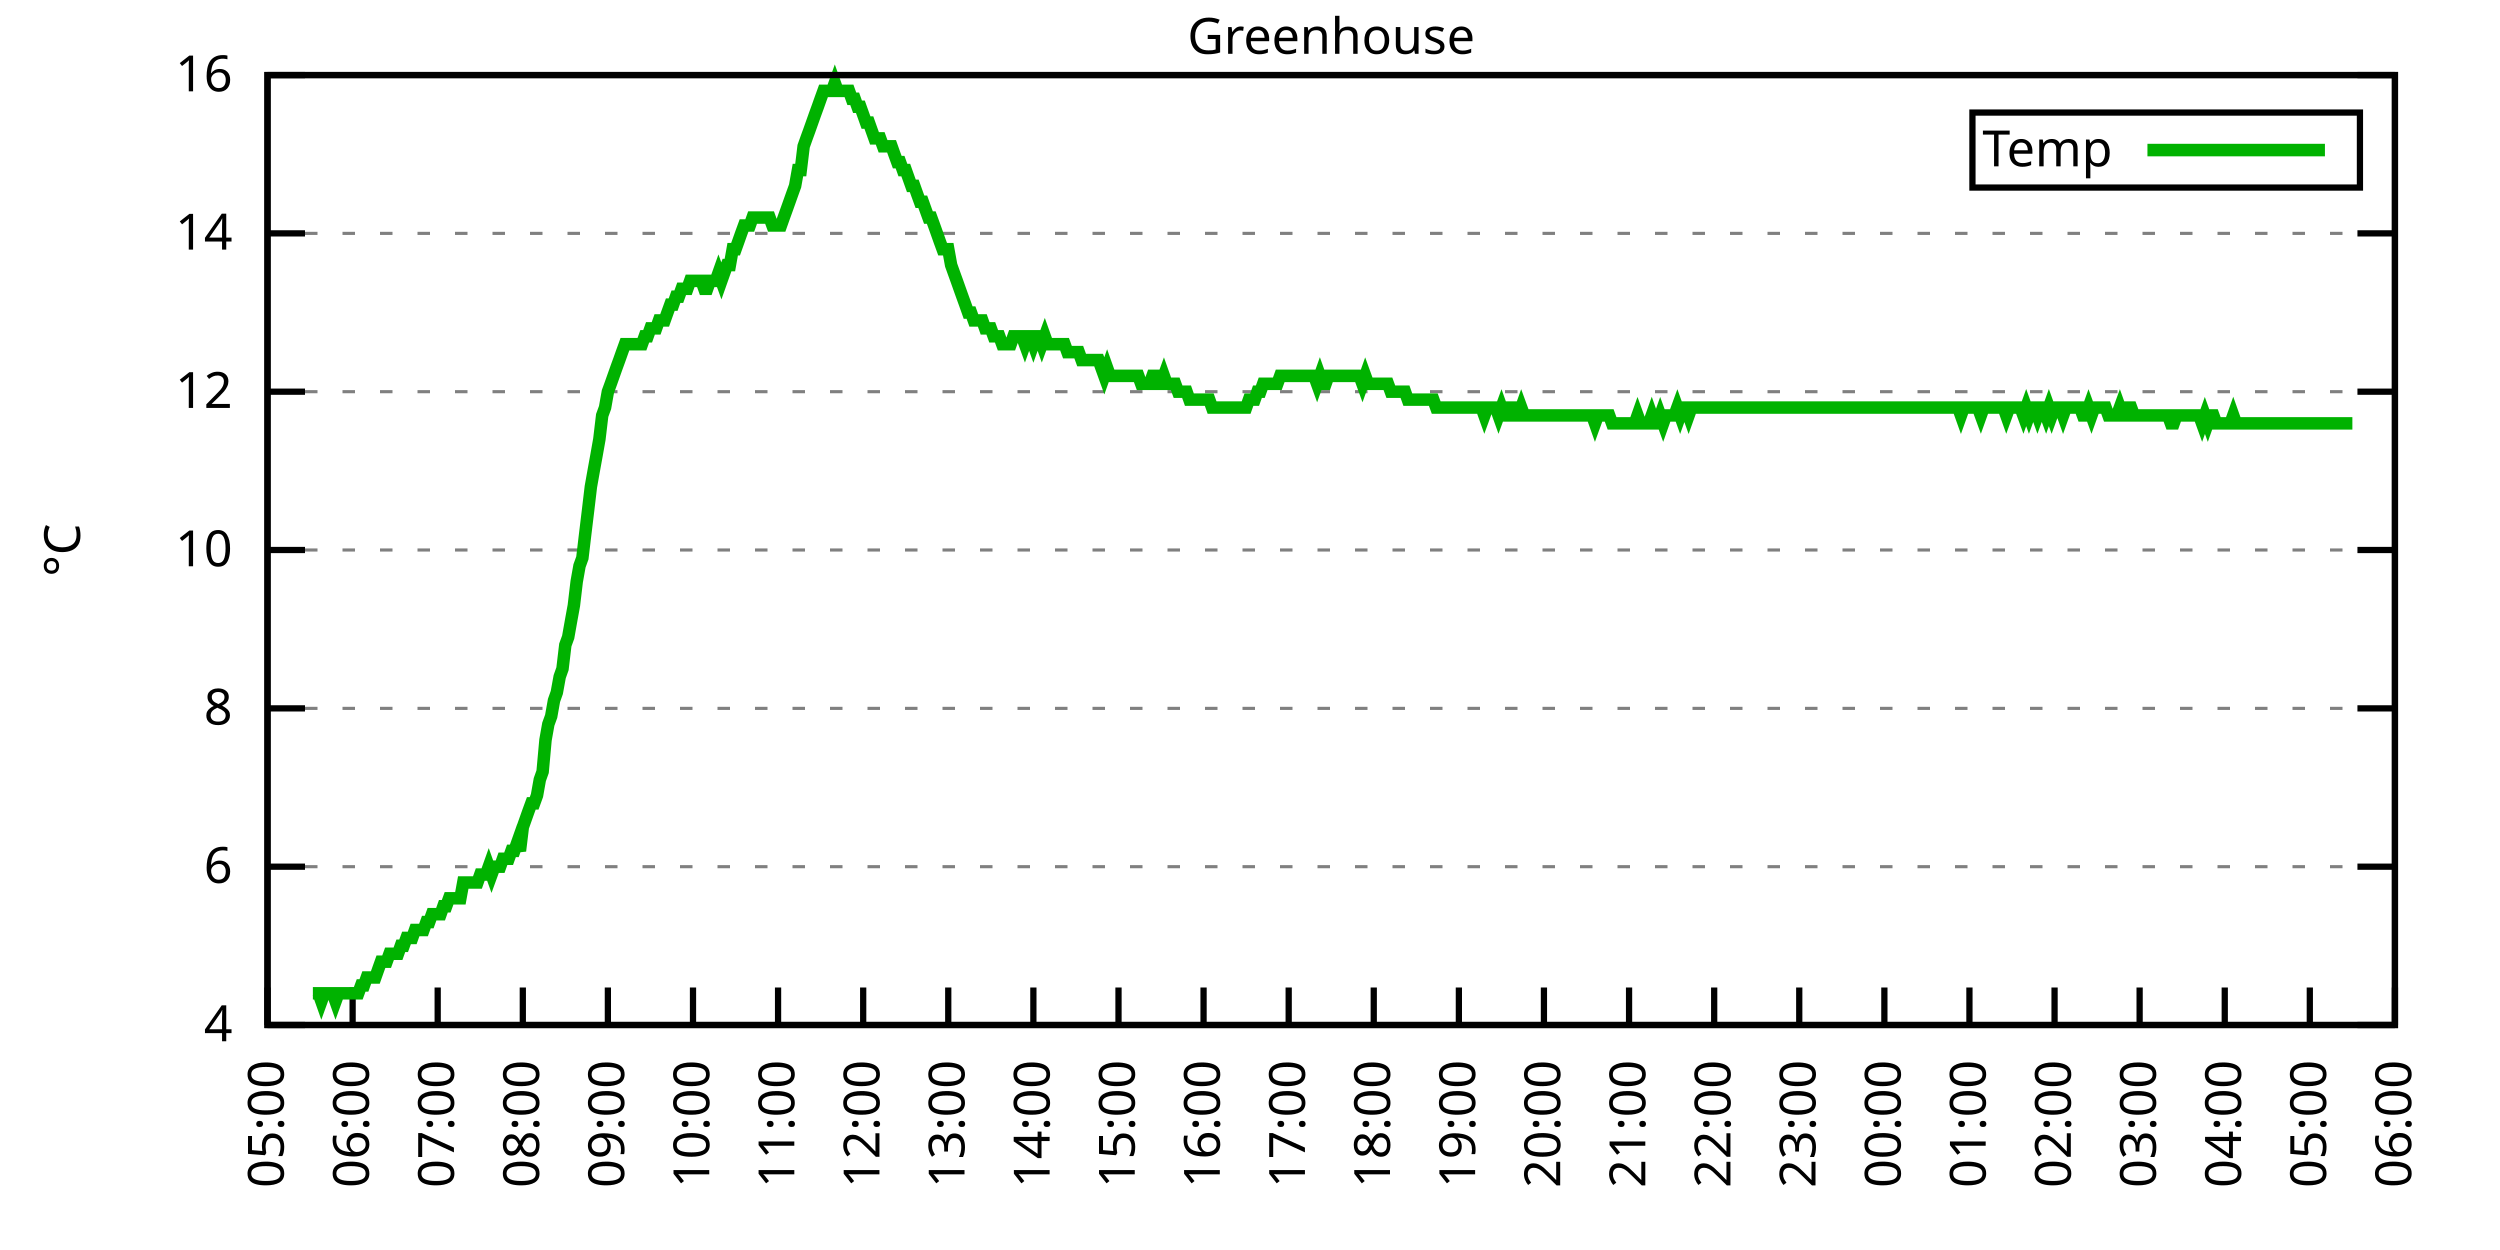
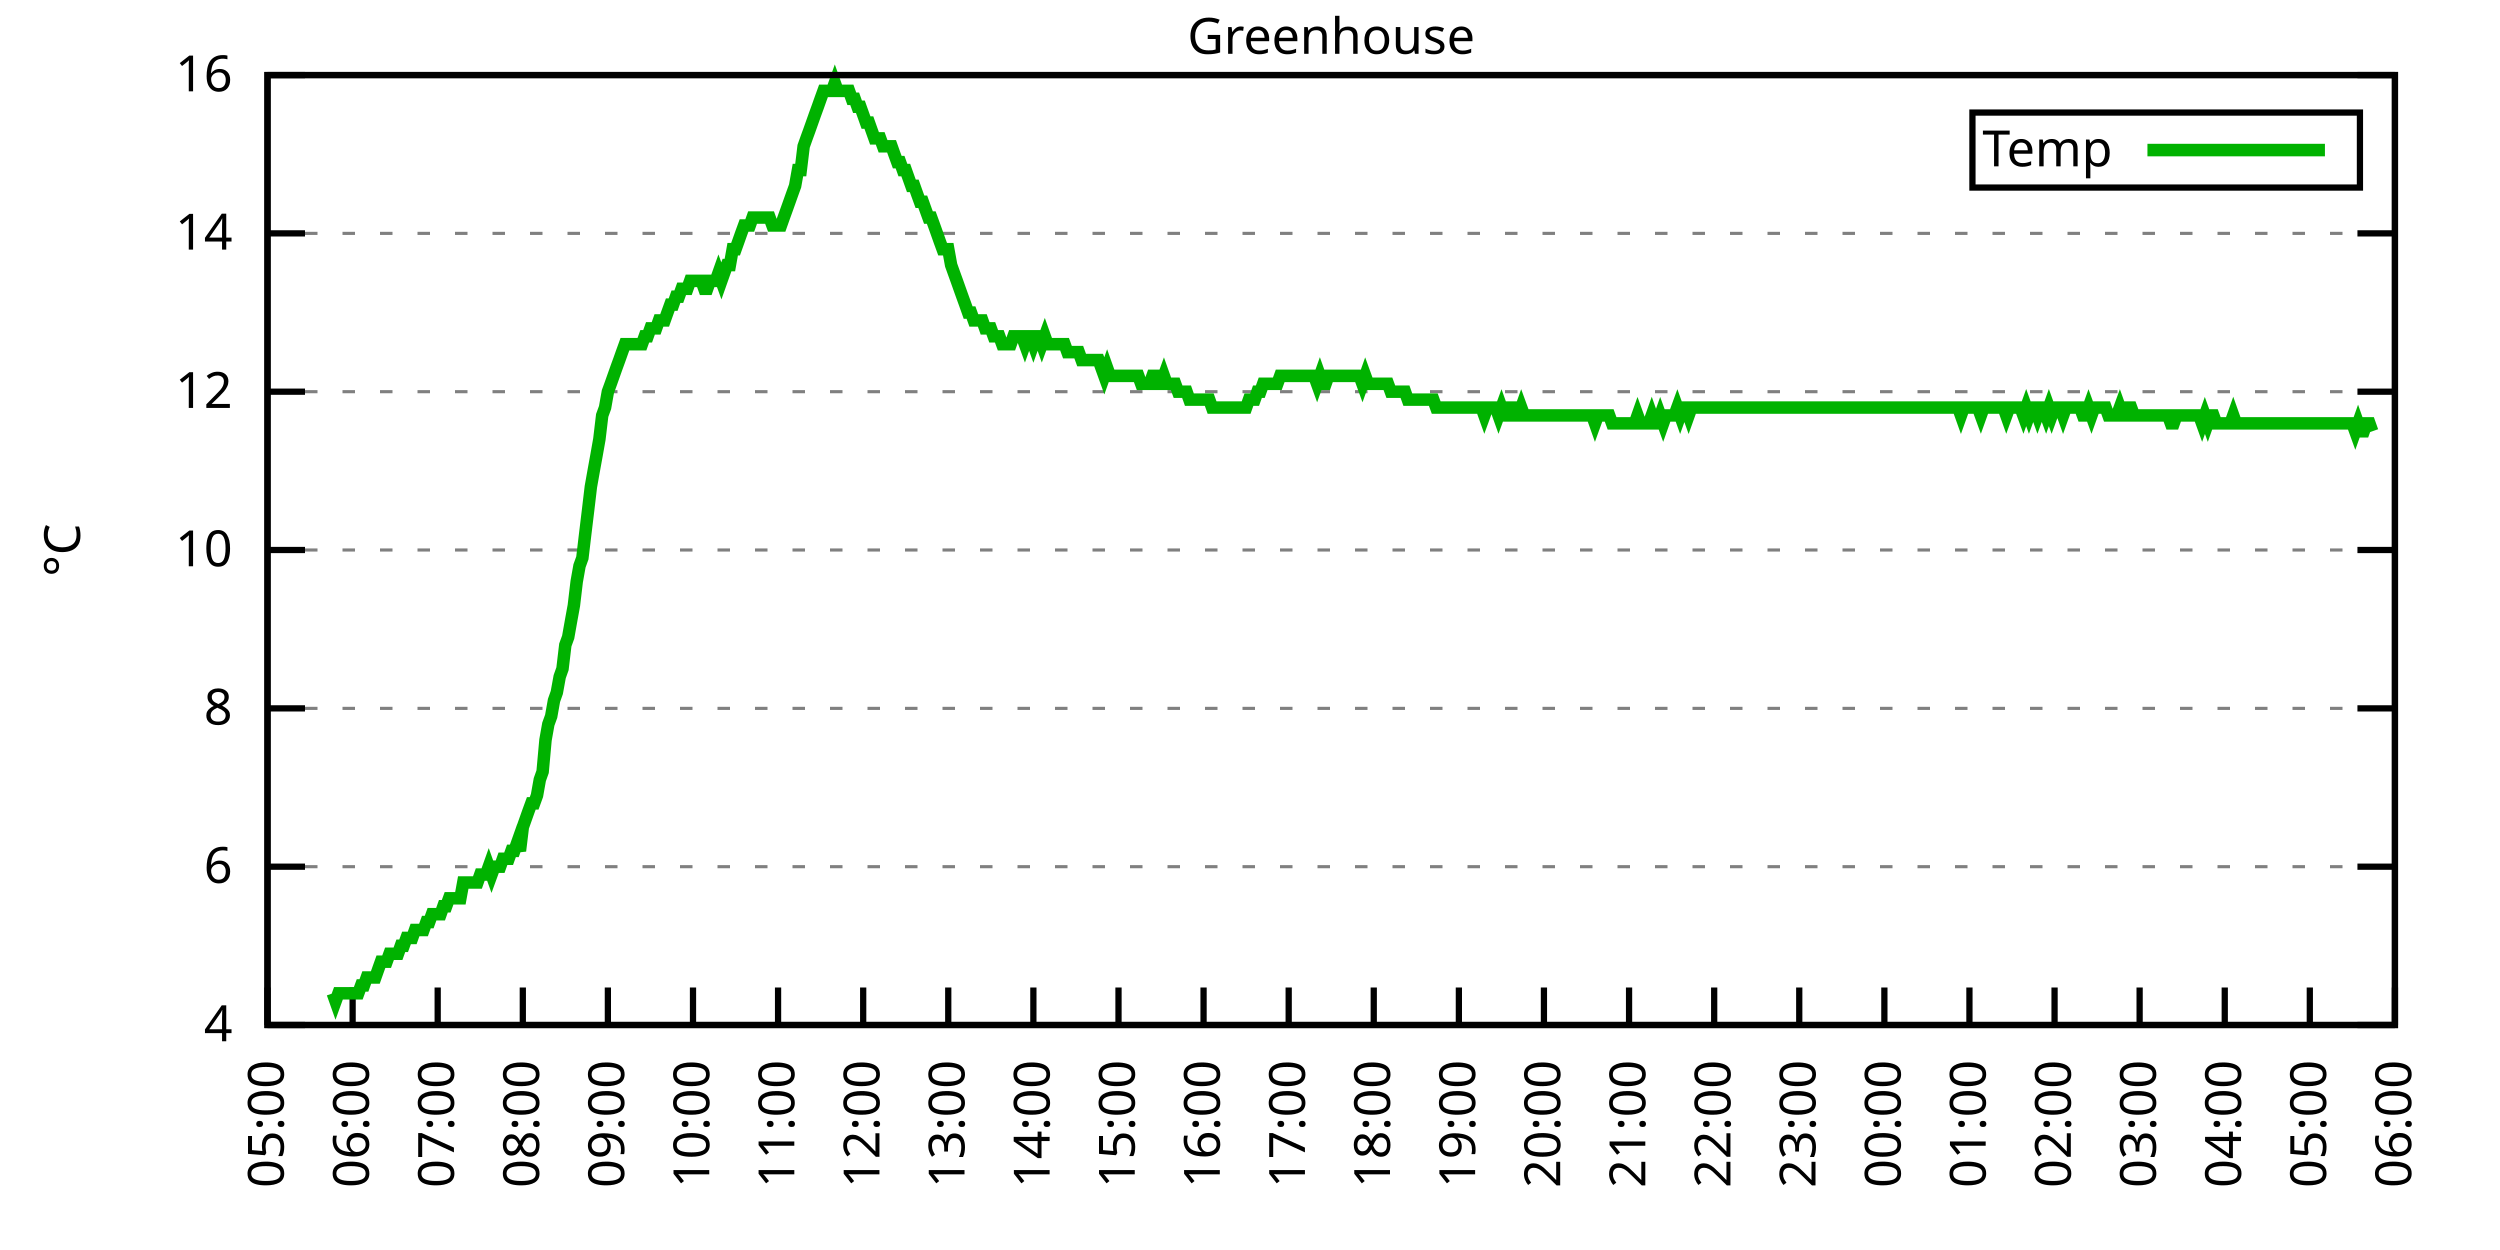
<svg xmlns="http://www.w3.org/2000/svg" xmlns:xlink="http://www.w3.org/1999/xlink" width="400" height="200" viewBox="0 0 400 200">
  <g id="gnuplot_canvas">
    <rect x="0" y="0" width="400" height="200" fill="none" />
    <defs>
      <circle id="gpDot" r="0.5" stroke-width="0.5" stroke="currentColor" />
      <path id="gpPt0" stroke-width="0.333" stroke="currentColor" d="M-1,0 h2 M0,-1 v2" />
      <path id="gpPt1" stroke-width="0.333" stroke="currentColor" d="M-1,-1 L1,1 M1,-1 L-1,1" />
      <path id="gpPt2" stroke-width="0.333" stroke="currentColor" d="M-1,0 L1,0 M0,-1 L0,1 M-1,-1 L1,1 M-1,1 L1,-1" />
      <rect id="gpPt3" stroke-width="0.333" stroke="currentColor" x="-1" y="-1" width="2" height="2" />
      <rect id="gpPt4" stroke-width="0.333" stroke="currentColor" fill="currentColor" x="-1" y="-1" width="2" height="2" />
      <circle id="gpPt5" stroke-width="0.333" stroke="currentColor" cx="0" cy="0" r="1" />
      <use xlink:href="#gpPt5" id="gpPt6" fill="currentColor" stroke="none" />
      <path id="gpPt7" stroke-width="0.333" stroke="currentColor" d="M0,-1.33 L-1.33,0.67 L1.33,0.67 z" />
      <use xlink:href="#gpPt7" id="gpPt8" fill="currentColor" stroke="none" />
      <use xlink:href="#gpPt7" id="gpPt9" stroke="currentColor" transform="rotate(180)" />
      <use xlink:href="#gpPt9" id="gpPt10" fill="currentColor" stroke="none" />
      <use xlink:href="#gpPt3" id="gpPt11" stroke="currentColor" transform="rotate(45)" />
      <use xlink:href="#gpPt11" id="gpPt12" fill="currentColor" stroke="none" />
      <path id="gpPt13" stroke-width="0.333" stroke="currentColor" d="M0,1.330 L1.265,0.411 L0.782,-1.067 L-0.782,-1.076 L-1.265,0.411 z" />
      <use xlink:href="#gpPt13" id="gpPt14" fill="currentColor" stroke="none" />
      <filter id="textbox" filterUnits="objectBoundingBox" x="0" y="0" height="1" width="1">
        <feFlood flood-color="white" flood-opacity="1" result="bgnd" />
        <feComposite in="SourceGraphic" in2="bgnd" operator="atop" />
      </filter>
      <filter id="greybox" filterUnits="objectBoundingBox" x="0" y="0" height="1" width="1">
        <feFlood flood-color="lightgrey" flood-opacity="1" result="grey" />
        <feComposite in="SourceGraphic" in2="grey" operator="atop" />
      </filter>
    </defs>
    <g fill="none" color="white" stroke="currentColor" stroke-width="1.00" stroke-linecap="butt" stroke-linejoin="miter">
</g>
    <g fill="none" color="black" stroke="currentColor" stroke-width="1.00" stroke-linecap="butt" stroke-linejoin="miter">
      <g stroke="none" shape-rendering="crispEdges">
        <polygon fill="rgb(255, 255, 255)" points="42.80,164.00 383.18,164.00 383.18,12.02 42.80,12.02 " />
      </g>
    </g>
    <g fill="none" color="black" stroke="currentColor" stroke-width="1.00" stroke-linecap="butt" stroke-linejoin="miter">
</g>
    <g fill="none" color="black" stroke="black" stroke-width="0.50" stroke-linecap="butt" stroke-linejoin="miter">
</g>
    <g fill="none" color="gray" stroke="currentColor" stroke-width="0.50" stroke-linecap="butt" stroke-linejoin="miter">
      <path stroke="gray" stroke-dasharray="2,4" class="gridline" d="M42.80,164.00 L383.19,164.00  " />
    </g>
    <g fill="none" color="gray" stroke="gray" stroke-width="1.00" stroke-linecap="butt" stroke-linejoin="miter">
</g>
    <g fill="none" color="black" stroke="currentColor" stroke-width="1.00" stroke-linecap="butt" stroke-linejoin="miter">
      <path stroke="black" d="M42.80,164.00 L48.80,164.00 M383.19,164.00 L377.19,164.00  " />
      <g transform="translate(37.20,166.60)" stroke="none" fill="black" font-family="Sans" font-size="8.00" text-anchor="end">
        <text>
          <tspan font-family="Sans"> 4</tspan>
        </text>
      </g>
    </g>
    <g fill="none" color="black" stroke="currentColor" stroke-width="1.00" stroke-linecap="butt" stroke-linejoin="miter">
</g>
    <g fill="none" color="black" stroke="black" stroke-width="0.50" stroke-linecap="butt" stroke-linejoin="miter">
</g>
    <g fill="none" color="gray" stroke="currentColor" stroke-width="0.50" stroke-linecap="butt" stroke-linejoin="miter">
      <path stroke="gray" stroke-dasharray="2,4" class="gridline" d="M42.80,138.67 L383.19,138.67  " />
    </g>
    <g fill="none" color="gray" stroke="gray" stroke-width="1.00" stroke-linecap="butt" stroke-linejoin="miter">
</g>
    <g fill="none" color="black" stroke="currentColor" stroke-width="1.00" stroke-linecap="butt" stroke-linejoin="miter">
      <path stroke="black" d="M42.80,138.67 L48.80,138.67 M383.19,138.67 L377.19,138.67  " />
      <g transform="translate(37.20,141.27)" stroke="none" fill="black" font-family="Sans" font-size="8.00" text-anchor="end">
        <text>
          <tspan font-family="Sans"> 6</tspan>
        </text>
      </g>
    </g>
    <g fill="none" color="black" stroke="currentColor" stroke-width="1.00" stroke-linecap="butt" stroke-linejoin="miter">
</g>
    <g fill="none" color="black" stroke="black" stroke-width="0.50" stroke-linecap="butt" stroke-linejoin="miter">
</g>
    <g fill="none" color="gray" stroke="currentColor" stroke-width="0.50" stroke-linecap="butt" stroke-linejoin="miter">
      <path stroke="gray" stroke-dasharray="2,4" class="gridline" d="M42.80,113.34 L383.19,113.34  " />
    </g>
    <g fill="none" color="gray" stroke="gray" stroke-width="1.00" stroke-linecap="butt" stroke-linejoin="miter">
</g>
    <g fill="none" color="black" stroke="currentColor" stroke-width="1.00" stroke-linecap="butt" stroke-linejoin="miter">
      <path stroke="black" d="M42.80,113.34 L48.80,113.34 M383.19,113.34 L377.19,113.34  " />
      <g transform="translate(37.20,115.94)" stroke="none" fill="black" font-family="Sans" font-size="8.00" text-anchor="end">
        <text>
          <tspan font-family="Sans"> 8</tspan>
        </text>
      </g>
    </g>
    <g fill="none" color="black" stroke="currentColor" stroke-width="1.00" stroke-linecap="butt" stroke-linejoin="miter">
</g>
    <g fill="none" color="black" stroke="black" stroke-width="0.50" stroke-linecap="butt" stroke-linejoin="miter">
</g>
    <g fill="none" color="gray" stroke="currentColor" stroke-width="0.50" stroke-linecap="butt" stroke-linejoin="miter">
      <path stroke="gray" stroke-dasharray="2,4" class="gridline" d="M42.80,88.00 L383.19,88.00  " />
    </g>
    <g fill="none" color="gray" stroke="gray" stroke-width="1.00" stroke-linecap="butt" stroke-linejoin="miter">
</g>
    <g fill="none" color="black" stroke="currentColor" stroke-width="1.00" stroke-linecap="butt" stroke-linejoin="miter">
      <path stroke="black" d="M42.80,88.00 L48.80,88.00 M383.19,88.00 L377.19,88.00  " />
      <g transform="translate(37.20,90.60)" stroke="none" fill="black" font-family="Sans" font-size="8.00" text-anchor="end">
        <text>
          <tspan font-family="Sans"> 10</tspan>
        </text>
      </g>
    </g>
    <g fill="none" color="black" stroke="currentColor" stroke-width="1.00" stroke-linecap="butt" stroke-linejoin="miter">
</g>
    <g fill="none" color="black" stroke="black" stroke-width="0.50" stroke-linecap="butt" stroke-linejoin="miter">
</g>
    <g fill="none" color="gray" stroke="currentColor" stroke-width="0.50" stroke-linecap="butt" stroke-linejoin="miter">
      <path stroke="gray" stroke-dasharray="2,4" class="gridline" d="M42.80,62.67 L383.19,62.67  " />
    </g>
    <g fill="none" color="gray" stroke="gray" stroke-width="1.00" stroke-linecap="butt" stroke-linejoin="miter">
</g>
    <g fill="none" color="black" stroke="currentColor" stroke-width="1.00" stroke-linecap="butt" stroke-linejoin="miter">
      <path stroke="black" d="M42.80,62.67 L48.80,62.67 M383.19,62.67 L377.19,62.67  " />
      <g transform="translate(37.20,65.27)" stroke="none" fill="black" font-family="Sans" font-size="8.00" text-anchor="end">
        <text>
          <tspan font-family="Sans"> 12</tspan>
        </text>
      </g>
    </g>
    <g fill="none" color="black" stroke="currentColor" stroke-width="1.00" stroke-linecap="butt" stroke-linejoin="miter">
</g>
    <g fill="none" color="black" stroke="black" stroke-width="0.50" stroke-linecap="butt" stroke-linejoin="miter">
</g>
    <g fill="none" color="gray" stroke="currentColor" stroke-width="0.50" stroke-linecap="butt" stroke-linejoin="miter">
      <path stroke="gray" stroke-dasharray="2,4" class="gridline" d="M42.80,37.34 L383.19,37.34  " />
    </g>
    <g fill="none" color="gray" stroke="gray" stroke-width="1.00" stroke-linecap="butt" stroke-linejoin="miter">
</g>
    <g fill="none" color="black" stroke="currentColor" stroke-width="1.00" stroke-linecap="butt" stroke-linejoin="miter">
      <path stroke="black" d="M42.80,37.34 L48.80,37.34 M383.19,37.34 L377.19,37.34  " />
      <g transform="translate(37.20,39.94)" stroke="none" fill="black" font-family="Sans" font-size="8.00" text-anchor="end">
        <text>
          <tspan font-family="Sans"> 14</tspan>
        </text>
      </g>
    </g>
    <g fill="none" color="black" stroke="currentColor" stroke-width="1.00" stroke-linecap="butt" stroke-linejoin="miter">
</g>
    <g fill="none" color="black" stroke="black" stroke-width="0.50" stroke-linecap="butt" stroke-linejoin="miter">
</g>
    <g fill="none" color="gray" stroke="currentColor" stroke-width="0.50" stroke-linecap="butt" stroke-linejoin="miter">
      <path stroke="gray" stroke-dasharray="2,4" class="gridline" d="M42.80,12.01 L383.19,12.01  " />
    </g>
    <g fill="none" color="gray" stroke="gray" stroke-width="1.00" stroke-linecap="butt" stroke-linejoin="miter">
</g>
    <g fill="none" color="black" stroke="currentColor" stroke-width="1.00" stroke-linecap="butt" stroke-linejoin="miter">
      <path stroke="black" d="M42.80,12.01 L48.80,12.01 M383.19,12.01 L377.19,12.01  " />
      <g transform="translate(37.20,14.61)" stroke="none" fill="black" font-family="Sans" font-size="8.00" text-anchor="end">
        <text>
          <tspan font-family="Sans"> 16</tspan>
        </text>
      </g>
    </g>
    <g fill="none" color="black" stroke="currentColor" stroke-width="1.00" stroke-linecap="butt" stroke-linejoin="miter">
      <path stroke="black" d="M42.80,164.00 L42.80,158.00  " />
      <g transform="translate(45.40,169.60) rotate(270.00)" stroke="none" fill="black" font-family="Sans" font-size="8.00" text-anchor="end">
        <text>
          <tspan font-family="Sans">05:00</tspan>
        </text>
      </g>
    </g>
    <g fill="none" color="black" stroke="currentColor" stroke-width="1.00" stroke-linecap="butt" stroke-linejoin="miter">
      <path stroke="black" d="M56.42,164.00 L56.42,158.00  " />
      <g transform="translate(59.02,169.60) rotate(270.00)" stroke="none" fill="black" font-family="Sans" font-size="8.00" text-anchor="end">
        <text>
          <tspan font-family="Sans">06:00</tspan>
        </text>
      </g>
    </g>
    <g fill="none" color="black" stroke="currentColor" stroke-width="1.00" stroke-linecap="butt" stroke-linejoin="miter">
      <path stroke="black" d="M70.03,164.00 L70.03,158.00  " />
      <g transform="translate(72.63,169.60) rotate(270.00)" stroke="none" fill="black" font-family="Sans" font-size="8.00" text-anchor="end">
        <text>
          <tspan font-family="Sans">07:00</tspan>
        </text>
      </g>
    </g>
    <g fill="none" color="black" stroke="currentColor" stroke-width="1.00" stroke-linecap="butt" stroke-linejoin="miter">
      <path stroke="black" d="M83.65,164.00 L83.65,158.00  " />
      <g transform="translate(86.25,169.60) rotate(270.00)" stroke="none" fill="black" font-family="Sans" font-size="8.00" text-anchor="end">
        <text>
          <tspan font-family="Sans">08:00</tspan>
        </text>
      </g>
    </g>
    <g fill="none" color="black" stroke="currentColor" stroke-width="1.00" stroke-linecap="butt" stroke-linejoin="miter">
      <path stroke="black" d="M97.26,164.00 L97.26,158.00  " />
      <g transform="translate(99.86,169.60) rotate(270.00)" stroke="none" fill="black" font-family="Sans" font-size="8.00" text-anchor="end">
        <text>
          <tspan font-family="Sans">09:00</tspan>
        </text>
      </g>
    </g>
    <g fill="none" color="black" stroke="currentColor" stroke-width="1.00" stroke-linecap="butt" stroke-linejoin="miter">
      <path stroke="black" d="M110.88,164.00 L110.88,158.00  " />
      <g transform="translate(113.48,169.60) rotate(270.00)" stroke="none" fill="black" font-family="Sans" font-size="8.00" text-anchor="end">
        <text>
          <tspan font-family="Sans">10:00</tspan>
        </text>
      </g>
    </g>
    <g fill="none" color="black" stroke="currentColor" stroke-width="1.00" stroke-linecap="butt" stroke-linejoin="miter">
      <path stroke="black" d="M124.49,164.00 L124.49,158.00  " />
      <g transform="translate(127.09,169.60) rotate(270.00)" stroke="none" fill="black" font-family="Sans" font-size="8.00" text-anchor="end">
        <text>
          <tspan font-family="Sans">11:00</tspan>
        </text>
      </g>
    </g>
    <g fill="none" color="black" stroke="currentColor" stroke-width="1.00" stroke-linecap="butt" stroke-linejoin="miter">
      <path stroke="black" d="M138.11,164.00 L138.11,158.00  " />
      <g transform="translate(140.71,169.60) rotate(270.00)" stroke="none" fill="black" font-family="Sans" font-size="8.00" text-anchor="end">
        <text>
          <tspan font-family="Sans">12:00</tspan>
        </text>
      </g>
    </g>
    <g fill="none" color="black" stroke="currentColor" stroke-width="1.00" stroke-linecap="butt" stroke-linejoin="miter">
      <path stroke="black" d="M151.72,164.00 L151.72,158.00  " />
      <g transform="translate(154.32,169.60) rotate(270.00)" stroke="none" fill="black" font-family="Sans" font-size="8.00" text-anchor="end">
        <text>
          <tspan font-family="Sans">13:00</tspan>
        </text>
      </g>
    </g>
    <g fill="none" color="black" stroke="currentColor" stroke-width="1.00" stroke-linecap="butt" stroke-linejoin="miter">
      <path stroke="black" d="M165.34,164.00 L165.34,158.00  " />
      <g transform="translate(167.94,169.60) rotate(270.00)" stroke="none" fill="black" font-family="Sans" font-size="8.00" text-anchor="end">
        <text>
          <tspan font-family="Sans">14:00</tspan>
        </text>
      </g>
    </g>
    <g fill="none" color="black" stroke="currentColor" stroke-width="1.00" stroke-linecap="butt" stroke-linejoin="miter">
      <path stroke="black" d="M178.96,164.00 L178.96,158.00  " />
      <g transform="translate(181.56,169.60) rotate(270.00)" stroke="none" fill="black" font-family="Sans" font-size="8.00" text-anchor="end">
        <text>
          <tspan font-family="Sans">15:00</tspan>
        </text>
      </g>
    </g>
    <g fill="none" color="black" stroke="currentColor" stroke-width="1.00" stroke-linecap="butt" stroke-linejoin="miter">
      <path stroke="black" d="M192.57,164.00 L192.57,158.00  " />
      <g transform="translate(195.17,169.60) rotate(270.00)" stroke="none" fill="black" font-family="Sans" font-size="8.00" text-anchor="end">
        <text>
          <tspan font-family="Sans">16:00</tspan>
        </text>
      </g>
    </g>
    <g fill="none" color="black" stroke="currentColor" stroke-width="1.00" stroke-linecap="butt" stroke-linejoin="miter">
      <path stroke="black" d="M206.19,164.00 L206.19,158.00  " />
      <g transform="translate(208.79,169.60) rotate(270.00)" stroke="none" fill="black" font-family="Sans" font-size="8.00" text-anchor="end">
        <text>
          <tspan font-family="Sans">17:00</tspan>
        </text>
      </g>
    </g>
    <g fill="none" color="black" stroke="currentColor" stroke-width="1.00" stroke-linecap="butt" stroke-linejoin="miter">
      <path stroke="black" d="M219.80,164.00 L219.80,158.00  " />
      <g transform="translate(222.40,169.60) rotate(270.00)" stroke="none" fill="black" font-family="Sans" font-size="8.00" text-anchor="end">
        <text>
          <tspan font-family="Sans">18:00</tspan>
        </text>
      </g>
    </g>
    <g fill="none" color="black" stroke="currentColor" stroke-width="1.00" stroke-linecap="butt" stroke-linejoin="miter">
      <path stroke="black" d="M233.42,164.00 L233.42,158.00  " />
      <g transform="translate(236.02,169.60) rotate(270.00)" stroke="none" fill="black" font-family="Sans" font-size="8.00" text-anchor="end">
        <text>
          <tspan font-family="Sans">19:00</tspan>
        </text>
      </g>
    </g>
    <g fill="none" color="black" stroke="currentColor" stroke-width="1.00" stroke-linecap="butt" stroke-linejoin="miter">
      <path stroke="black" d="M247.03,164.00 L247.03,158.00  " />
      <g transform="translate(249.63,169.60) rotate(270.00)" stroke="none" fill="black" font-family="Sans" font-size="8.00" text-anchor="end">
        <text>
          <tspan font-family="Sans">20:00</tspan>
        </text>
      </g>
    </g>
    <g fill="none" color="black" stroke="currentColor" stroke-width="1.00" stroke-linecap="butt" stroke-linejoin="miter">
      <path stroke="black" d="M260.65,164.00 L260.65,158.00  " />
      <g transform="translate(263.25,169.60) rotate(270.00)" stroke="none" fill="black" font-family="Sans" font-size="8.00" text-anchor="end">
        <text>
          <tspan font-family="Sans">21:00</tspan>
        </text>
      </g>
    </g>
    <g fill="none" color="black" stroke="currentColor" stroke-width="1.00" stroke-linecap="butt" stroke-linejoin="miter">
      <path stroke="black" d="M274.27,164.00 L274.27,158.00  " />
      <g transform="translate(276.87,169.60) rotate(270.00)" stroke="none" fill="black" font-family="Sans" font-size="8.00" text-anchor="end">
        <text>
          <tspan font-family="Sans">22:00</tspan>
        </text>
      </g>
    </g>
    <g fill="none" color="black" stroke="currentColor" stroke-width="1.00" stroke-linecap="butt" stroke-linejoin="miter">
      <path stroke="black" d="M287.88,164.00 L287.88,158.00  " />
      <g transform="translate(290.48,169.60) rotate(270.00)" stroke="none" fill="black" font-family="Sans" font-size="8.00" text-anchor="end">
        <text>
          <tspan font-family="Sans">23:00</tspan>
        </text>
      </g>
    </g>
    <g fill="none" color="black" stroke="currentColor" stroke-width="1.00" stroke-linecap="butt" stroke-linejoin="miter">
      <path stroke="black" d="M301.50,164.00 L301.50,158.00  " />
      <g transform="translate(304.10,169.60) rotate(270.00)" stroke="none" fill="black" font-family="Sans" font-size="8.00" text-anchor="end">
        <text>
          <tspan font-family="Sans">00:00</tspan>
        </text>
      </g>
    </g>
    <g fill="none" color="black" stroke="currentColor" stroke-width="1.00" stroke-linecap="butt" stroke-linejoin="miter">
      <path stroke="black" d="M315.11,164.00 L315.11,158.00  " />
      <g transform="translate(317.71,169.60) rotate(270.00)" stroke="none" fill="black" font-family="Sans" font-size="8.00" text-anchor="end">
        <text>
          <tspan font-family="Sans">01:00</tspan>
        </text>
      </g>
    </g>
    <g fill="none" color="black" stroke="currentColor" stroke-width="1.00" stroke-linecap="butt" stroke-linejoin="miter">
      <path stroke="black" d="M328.73,164.00 L328.73,158.00  " />
      <g transform="translate(331.33,169.60) rotate(270.00)" stroke="none" fill="black" font-family="Sans" font-size="8.00" text-anchor="end">
        <text>
          <tspan font-family="Sans">02:00</tspan>
        </text>
      </g>
    </g>
    <g fill="none" color="black" stroke="currentColor" stroke-width="1.00" stroke-linecap="butt" stroke-linejoin="miter">
      <path stroke="black" d="M342.34,164.00 L342.34,158.00  " />
      <g transform="translate(344.94,169.60) rotate(270.00)" stroke="none" fill="black" font-family="Sans" font-size="8.00" text-anchor="end">
        <text>
          <tspan font-family="Sans">03:00</tspan>
        </text>
      </g>
    </g>
    <g fill="none" color="black" stroke="currentColor" stroke-width="1.00" stroke-linecap="butt" stroke-linejoin="miter">
      <path stroke="black" d="M355.96,164.00 L355.96,158.00  " />
      <g transform="translate(358.56,169.60) rotate(270.00)" stroke="none" fill="black" font-family="Sans" font-size="8.00" text-anchor="end">
        <text>
          <tspan font-family="Sans">04:00</tspan>
        </text>
      </g>
    </g>
    <g fill="none" color="black" stroke="currentColor" stroke-width="1.00" stroke-linecap="butt" stroke-linejoin="miter">
      <path stroke="black" d="M369.57,164.00 L369.57,158.00  " />
      <g transform="translate(372.17,169.60) rotate(270.00)" stroke="none" fill="black" font-family="Sans" font-size="8.00" text-anchor="end">
        <text>
          <tspan font-family="Sans">05:00</tspan>
        </text>
      </g>
    </g>
    <g fill="none" color="black" stroke="currentColor" stroke-width="1.00" stroke-linecap="butt" stroke-linejoin="miter">
      <path stroke="black" d="M383.19,164.00 L383.19,158.00  " />
      <g transform="translate(385.79,169.60) rotate(270.00)" stroke="none" fill="black" font-family="Sans" font-size="8.00" text-anchor="end">
        <text>
          <tspan font-family="Sans">06:00</tspan>
        </text>
      </g>
    </g>
    <g fill="none" color="black" stroke="currentColor" stroke-width="1.00" stroke-linecap="butt" stroke-linejoin="miter">
</g>
    <g fill="none" color="black" stroke="currentColor" stroke-width="1.00" stroke-linecap="butt" stroke-linejoin="miter">
      <path stroke="black" d="M42.80,12.01 L42.80,164.00 L383.19,164.00 L383.19,12.01 L42.80,12.01 Z  " />
    </g>
    <g fill="none" color="black" stroke="currentColor" stroke-width="1.00" stroke-linecap="butt" stroke-linejoin="miter">
</g>
    <g fill="none" color="black" stroke="currentColor" stroke-width="1.00" stroke-linecap="butt" stroke-linejoin="miter">
      <path stroke="black" d="M315.59,30.01 L315.59,18.01 L377.59,18.01 L377.59,30.01 L315.59,30.01 Z  " />
    </g>
    <g id="Greenhouse_plot_1">
      <g fill="none" color="white" stroke="black" stroke-width="2.00" stroke-linecap="butt" stroke-linejoin="miter">
</g>
      <g fill="none" color="black" stroke="currentColor" stroke-width="2.00" stroke-linecap="butt" stroke-linejoin="miter">
        <g transform="translate(337.99,26.61)" stroke="none" fill="black" font-family="Sans" font-size="8.00" text-anchor="end">
          <text>
            <tspan font-family="Sans">Temp</tspan>
          </text>
        </g>
      </g>
      <g fill="none" color="black" stroke="currentColor" stroke-width="2.00" stroke-linecap="butt" stroke-linejoin="miter">
-         <path stroke="rgb(  0, 178,   0)" d="M343.59,24.01 L371.99,24.01 M50.06,158.93 L50.52,158.93 L50.97,158.93 L51.42,160.20 L51.88,158.93 L52.33,158.93   L52.78,158.93 L53.24,158.93 L53.69,160.20 L54.15,158.93 L54.60,158.93 L55.05,158.93 L55.51,158.93 L55.96,158.93   L56.42,158.93 L56.87,158.93 L57.32,158.93 L57.78,157.67 L58.23,157.67 L58.68,156.40 L59.14,156.40 L59.59,156.40   L60.05,156.40 L60.50,155.13 L60.95,153.87 L61.41,153.87 L61.86,153.87 L62.32,152.60 L62.77,152.60 L63.22,152.60   L63.68,152.60 L64.13,151.33 L64.58,151.33 L65.04,150.07 L65.49,150.07 L65.95,150.07 L66.40,148.80 L66.85,148.80   L67.31,148.80 L67.76,148.80 L68.22,147.53 L68.67,147.53 L69.12,146.27 L69.58,146.27 L70.03,146.27 L70.49,146.27   L70.94,145.00 L71.39,145.00 L71.85,143.73 L72.30,143.73 L72.75,143.73 L73.21,143.73 L73.66,143.73 L74.12,141.20   L74.57,141.20 L75.02,141.20 L75.48,141.20 L75.93,141.20 L76.39,141.20 L76.84,139.93 L77.29,139.93 L77.75,139.93   L78.20,138.67 L78.65,139.93 L79.11,138.67 L79.56,138.67 L80.02,138.67 L80.47,137.40 L80.92,137.40 L81.38,137.40   L81.83,136.14 L82.29,136.14 L82.74,134.87 L83.19,136.14 L83.65,132.34 L84.10,131.07 L84.55,129.80 L85.01,128.54   L85.46,128.54 L85.92,127.27 L86.37,124.74 L86.82,123.47 L87.28,118.40 L87.73,115.87 L88.19,114.60 L88.64,112.07   L89.09,110.80 L89.55,108.27 L90.00,107.00 L90.45,103.20 L90.91,101.94 L91.36,99.40 L91.82,96.87 L92.27,93.07   L92.72,90.54 L93.18,89.27 L93.63,85.47 L94.09,81.67 L94.54,77.87 L94.99,75.34 L95.45,72.81 L95.90,70.27   L96.35,66.47 L96.81,65.21 L97.26,62.67 L97.72,61.41 L98.17,60.14 L98.62,58.87 L99.08,57.61 L99.53,56.34   L99.99,55.07 L100.44,55.07 L100.89,55.07 L101.35,55.07 L101.80,55.07 L102.25,55.07 L102.71,55.07 L103.16,53.81   L103.62,53.81 L104.07,52.54 L104.52,52.54 L104.98,52.54 L105.43,51.27 L105.89,51.27 L106.34,51.27 L106.79,50.01   L107.25,48.74 L107.70,48.74 L108.15,47.47 L108.61,47.47 L109.06,46.21 L109.52,46.21 L109.97,46.21 L110.42,44.94   L110.88,44.94 L111.33,44.94 L111.79,44.94 L112.24,44.94 L112.69,46.21 L113.15,46.21 L113.60,44.94 L114.05,44.94   L114.51,44.94 L114.96,43.67 L115.42,44.94 L115.87,43.67 L116.32,42.41 L116.78,42.41 L117.23,39.87 L117.69,39.87   L118.14,38.61 L118.59,37.34 L119.05,36.08 L119.50,36.08 L119.96,36.08 L120.41,34.81 L120.86,34.81 L121.32,34.81   L121.77,34.81 L122.22,34.81 L122.68,34.81 L123.13,34.81 L123.59,36.08 L124.04,36.08 L124.49,36.08 L124.95,36.08   L125.40,34.81 L125.86,33.54 L126.31,32.28 L126.76,31.01 L127.22,29.74 L127.67,27.21 L128.12,27.21 L128.58,23.41   L129.03,22.14 L129.49,20.88 L129.94,19.61 L130.39,18.34 L130.85,17.08 L131.30,15.81 L131.76,14.54 L132.21,14.54   L132.66,14.54 L133.12,14.54 L133.57,13.28 L134.02,14.54 L134.48,14.54 L134.93,14.54 L135.39,14.54 L135.84,14.54   L136.29,15.81 L136.75,15.81 L137.20,17.08 L137.66,17.08 L138.11,18.34 L138.56,19.61 L139.02,19.61 L139.47,20.88   L139.92,22.14 L140.38,22.14 L140.83,22.14 L141.29,23.41 L141.74,23.41 L142.19,23.41 L142.65,23.41 L143.10,24.68   L143.56,25.94 L144.01,25.94 L144.46,27.21 L144.92,27.21 L145.37,28.48 L145.82,29.74 L146.28,29.74 L146.73,31.01   L147.19,32.28 L147.64,32.28 L148.09,33.54 L148.55,34.81 L149.00,34.81 L149.46,36.08 L149.91,37.34 L150.36,38.61   L150.82,39.87 L151.27,39.87 L151.72,39.87 L152.18,42.41 L152.63,43.67 L153.09,44.94 L153.54,46.21 L153.99,47.47   L154.45,48.74 L154.90,50.01 L155.36,50.01 L155.81,51.27 L156.26,51.27 L156.72,51.27 L157.17,51.27 L157.62,52.54   L158.08,52.54 L158.53,52.54 L158.99,53.81 L159.44,53.81 L159.89,53.81 L160.35,55.07 L160.80,55.07 L161.26,55.07   L161.71,55.07 L162.16,53.81 L162.62,53.81 L163.07,53.81 L163.52,53.81 L163.98,55.07 L164.43,53.81 L164.89,53.81   L165.34,55.07 L165.79,53.81 L166.25,53.81 L166.70,55.07 L167.16,53.81 L167.61,55.07 L168.06,55.07 L168.52,55.07   L168.97,55.07 L169.43,55.07 L169.88,55.07 L170.33,55.07 L170.79,56.34 L171.24,56.34 L171.69,56.34 L172.15,56.34   L172.60,56.34 L173.06,57.61 L173.51,57.61 L173.96,57.61 L174.42,57.61 L174.87,57.61 L175.33,57.61 L175.78,57.61   L176.23,58.87 L176.69,60.14 L177.14,58.87 L177.59,60.14 L178.05,60.14 L178.50,60.14 L178.96,60.14 L179.41,60.14   L179.86,60.14 L180.32,60.14 L180.77,60.14 L181.23,60.14 L181.68,60.14 L182.13,60.14 L182.59,61.41 L183.04,61.41   L183.49,61.41 L183.95,61.41 L184.40,60.14 L184.86,60.14 L185.31,61.41 L185.76,61.41 L186.22,60.14 L186.67,61.41   L187.13,61.41 L187.58,61.41 L188.03,61.41 L188.49,62.67 L188.94,62.67 L189.39,62.67 L189.85,62.67 L190.30,63.94   L190.76,63.94 L191.21,63.94 L191.66,63.94 L192.12,63.94 L192.57,63.94 L193.03,63.94 L193.48,63.94 L193.93,65.21   L194.39,65.21 L194.84,65.21 L195.29,65.21 L195.75,65.21 L196.20,65.21 L196.66,65.21 L197.11,65.21 L197.56,65.21   L198.02,65.21 L198.47,65.21 L198.93,65.21 L199.38,65.21 L199.83,63.94 L200.29,63.94 L200.74,63.94 L201.19,62.67   L201.65,62.67 L202.10,61.41 L202.56,61.41 L203.01,61.41 L203.46,61.41 L203.92,61.41 L204.37,61.41 L204.83,60.14   L205.28,60.14 L205.73,60.14 L206.19,60.14 L206.64,60.14 L207.09,60.14 L207.55,60.14 L208.00,60.14 L208.46,60.14   L208.91,60.14 L209.36,60.14 L209.82,60.14 L210.27,60.14 L210.73,61.41 L211.18,60.14 L211.63,61.41 L212.09,61.41   L212.54,60.14 L213.00,60.14 L213.45,60.14 L213.90,60.14 L214.36,60.14 L214.81,60.14 L215.26,60.14 L215.72,60.14   L216.17,60.14 L216.63,60.14 L217.08,60.14 L217.53,60.14 L217.99,61.41 L218.44,60.14 L218.90,61.41 L219.35,61.41   L219.80,61.41 L220.26,61.41 L220.71,61.41 L221.16,61.41 L221.62,61.41 L222.07,61.41 L222.53,62.67 L222.98,62.67   L223.43,62.67 L223.89,62.67 L224.34,62.67 L224.80,62.67 L225.25,63.94 L225.70,63.94 L226.16,63.94 L226.61,63.94   L227.06,63.94 L227.52,63.94 L227.97,63.94 L228.43,63.94 L228.88,63.94 L229.33,63.94 L229.79,65.21 L230.24,65.21   L230.70,65.21 L231.15,65.21 L231.60,65.21 L232.06,65.21 L232.51,65.21 L232.96,65.21 L233.42,65.21 L233.87,65.21   L234.33,65.21 L234.78,65.21 L235.23,65.21 L235.69,65.21 L236.14,65.21 L236.60,65.21 L237.05,65.21 L237.50,66.47   L237.96,65.21 L238.41,65.21 L238.86,65.21 L239.32,65.21 L239.77,66.47 L240.23,65.21 L240.68,66.47 L241.13,66.47   L241.59,65.21 L242.04,65.21 L242.50,66.47 L242.95,66.47 L243.40,65.21 L243.86,66.47 L244.31,66.47 L244.76,66.47   L245.22,66.47 L245.67,66.47 L246.13,66.47 L246.58,66.47 L247.03,66.47 L247.49,66.47 L247.94,66.47 L248.40,66.47   L248.85,66.47 L249.30,66.47 L249.76,66.47 L250.21,66.47 L250.66,66.47 L251.12,66.47 L251.57,66.47 L252.03,66.47   L252.48,66.47 L252.93,66.47 L253.39,66.47 L253.84,66.47 L254.30,66.47 L254.75,66.47 L255.20,67.74 L255.66,66.47   L256.11,66.47 L256.56,66.47 L257.02,66.47 L257.47,66.47 L257.93,67.74 L258.38,67.74 L258.83,67.74 L259.29,67.74   L259.74,67.74 L260.20,67.74 L260.65,67.74 L261.10,67.74 L261.56,67.74 L262.01,66.47 L262.47,67.74 L262.92,67.74   L263.37,67.74 L263.83,67.74 L264.28,66.47 L264.73,67.74 L265.19,67.74 L265.64,66.47 L266.10,67.74 L266.55,66.47   L267.00,66.47 L267.46,66.47 L267.91,66.47 L268.37,65.21 L268.82,66.47 L269.27,65.21 L269.73,65.21 L270.18,66.47   L270.63,65.21 L271.09,65.21 L271.54,65.21 L272.00,65.21 L272.45,65.21 L272.90,65.21 L273.36,65.21 L273.81,65.21   L274.27,65.21 L274.72,65.21 L275.17,65.21 L275.63,65.21 L276.08,65.21 L276.53,65.21 L276.99,65.21 L277.44,65.21   L277.90,65.21 L278.35,65.21 L278.80,65.21 L279.26,65.21 L279.71,65.21 L280.17,65.21 L280.62,65.21 L281.07,65.21   L281.53,65.21 L281.98,65.21 L282.43,65.21 L282.89,65.21 L283.34,65.21 L283.80,65.21 L284.25,65.21 L284.70,65.21   L285.16,65.21 L285.61,65.21 L286.07,65.21 L286.52,65.21 L286.97,65.21 L287.43,65.21 L287.88,65.21 L288.33,65.21   L288.79,65.21 L289.24,65.21 L289.70,65.21 L290.15,65.21 L290.60,65.21 L291.06,65.21 L291.51,65.21 L291.97,65.21   L292.42,65.21 L292.87,65.21 L293.33,65.21 L293.78,65.21 L294.23,65.21 L294.69,65.21 L295.14,65.21 L295.60,65.21   L296.05,65.21 L296.50,65.21 L296.96,65.21 L297.41,65.21 L297.87,65.21 L298.32,65.21 L298.77,65.21 L299.23,65.21   L299.68,65.21 L300.13,65.21 L300.59,65.21 L301.04,65.21 L301.50,65.21 L301.95,65.21 L302.40,65.21 L302.86,65.21   L303.31,65.21 L303.77,65.21 L304.22,65.21 L304.67,65.21 L305.13,65.21 L305.58,65.21 L306.03,65.21 L306.49,65.21   L306.94,65.21 L307.40,65.21 L307.85,65.21 L308.30,65.21 L308.76,65.21 L309.21,65.21 L309.67,65.21 L310.12,65.21   L310.57,65.21 L311.03,65.21 L311.48,65.21 L311.94,65.21 L312.39,65.21 L312.84,65.21 L313.30,65.21 L313.75,66.47   L314.20,65.21 L314.66,65.21 L315.11,65.21 L315.57,65.21 L316.02,65.21 L316.47,65.21 L316.93,66.47 L317.38,65.21   L317.84,65.21 L318.29,65.21 L318.74,65.21 L319.20,65.21 L319.65,65.21 L320.10,65.21 L320.56,65.21 L321.01,66.47   L321.47,65.21 L321.92,65.21 L322.37,65.21 L322.83,65.21 L323.28,65.21 L323.74,66.47 L324.19,65.21 L324.64,66.47   L325.10,65.21 L325.55,65.21 L326.00,66.47 L326.46,65.21 L326.91,65.21 L327.37,66.47 L327.82,65.21 L328.27,66.47   L328.73,65.21 L329.18,65.21 L329.64,65.21 L330.09,66.47 L330.54,65.21 L331.00,65.21 L331.45,65.21 L331.90,65.21   L332.36,65.21 L332.81,65.21 L333.27,66.47 L333.72,66.47 L334.17,65.21 L334.63,66.47 L335.08,65.21 L335.54,65.21   L335.99,65.21 L336.44,65.21 L336.90,65.21 L337.35,66.47 L337.80,66.47 L338.26,66.47 L338.71,66.47 L339.17,65.21   L339.62,66.47 L340.07,66.47 L340.53,65.21 L340.98,65.21 L341.44,66.47 L341.89,66.47 L342.34,66.47 L342.80,66.47   L343.25,66.47 L343.70,66.47 L344.16,66.47 L344.61,66.47 L345.07,66.47 L345.52,66.47 L345.97,66.47 L346.43,66.47   L346.88,66.47 L347.34,67.74 L347.79,67.74 L348.24,66.47 L348.70,66.47 L349.15,66.47 L349.60,66.47 L350.06,66.47   L350.51,66.47 L350.97,66.47 L351.42,66.47 L351.87,66.47 L352.33,67.74 L352.78,66.47 L353.24,67.74 L353.69,66.47   L354.14,66.47 L354.60,67.74 L355.05,67.74 L355.50,67.74 L355.96,67.74 L356.41,67.74 L356.87,67.74 L357.32,66.47   L357.77,67.74 L358.23,67.74 L358.68,67.74 L359.14,67.74 L359.59,67.74 L360.04,67.74 L360.50,67.74 L360.95,67.74   L361.41,67.74 L361.86,67.74 L362.31,67.74 L362.77,67.74 L363.22,67.74 L363.67,67.74 L364.13,67.74 L364.58,67.74   L365.04,67.74 L365.49,67.74 L365.94,67.74 L366.40,67.74 L366.85,67.74 L367.31,67.74 L367.76,67.74 L368.21,67.74   L368.67,67.74 L369.12,67.74 L369.57,67.74 L370.03,67.74 L370.48,67.74 L370.94,67.74 L371.39,67.74 L371.84,67.74   L372.30,67.74 L372.75,67.74 L373.21,67.74 L373.66,67.74 L374.11,67.74 L374.57,67.74 L375.02,67.74 L375.47,67.74   L375.93,67.74 L376.38,67.74  " />
+         <path stroke="rgb(  0, 178,   0)" d="M343.59,24.01 L371.99,24.01 M53.24,158.93 L53.69,160.20 L54.15,158.93 L54.60,158.93 L55.05,158.93 L55.51,158.93   L55.96,158.93 L56.42,158.93 L56.87,158.93 L57.32,158.93 L57.78,157.67 L58.23,157.67 L58.68,156.40 L59.14,156.40   L59.59,156.40 L60.05,156.40 L60.50,155.13 L60.95,153.87 L61.41,153.87 L61.86,153.87 L62.32,152.60 L62.77,152.60   L63.22,152.60 L63.68,152.60 L64.13,151.33 L64.58,151.33 L65.04,150.07 L65.49,150.07 L65.95,150.07 L66.40,148.80   L66.85,148.80 L67.31,148.80 L67.76,148.80 L68.22,147.53 L68.67,147.53 L69.12,146.27 L69.58,146.27 L70.03,146.27   L70.49,146.27 L70.94,145.00 L71.39,145.00 L71.85,143.73 L72.30,143.73 L72.75,143.73 L73.21,143.73 L73.66,143.73   L74.12,141.20 L74.57,141.20 L75.02,141.20 L75.48,141.20 L75.93,141.20 L76.39,141.20 L76.84,139.93 L77.29,139.93   L77.75,139.93 L78.20,138.67 L78.65,139.93 L79.11,138.67 L79.56,138.67 L80.02,138.67 L80.47,137.40 L80.92,137.40   L81.38,137.40 L81.83,136.14 L82.29,136.14 L82.74,134.87 L83.19,136.14 L83.65,132.34 L84.10,131.07 L84.55,129.80   L85.01,128.54 L85.46,128.54 L85.92,127.27 L86.37,124.74 L86.82,123.47 L87.28,118.40 L87.73,115.87 L88.19,114.60   L88.64,112.07 L89.09,110.80 L89.55,108.27 L90.00,107.00 L90.45,103.20 L90.91,101.94 L91.36,99.40 L91.82,96.87   L92.27,93.07 L92.72,90.54 L93.18,89.27 L93.63,85.47 L94.09,81.67 L94.54,77.87 L94.99,75.34 L95.45,72.81   L95.90,70.27 L96.35,66.47 L96.81,65.21 L97.26,62.67 L97.72,61.41 L98.17,60.14 L98.62,58.87 L99.08,57.61   L99.53,56.34 L99.99,55.07 L100.44,55.07 L100.89,55.07 L101.35,55.07 L101.80,55.07 L102.25,55.07 L102.71,55.07   L103.16,53.81 L103.62,53.81 L104.07,52.54 L104.52,52.54 L104.98,52.54 L105.43,51.27 L105.89,51.27 L106.34,51.27   L106.79,50.01 L107.25,48.74 L107.70,48.74 L108.15,47.47 L108.61,47.47 L109.06,46.21 L109.52,46.21 L109.97,46.21   L110.42,44.94 L110.88,44.94 L111.33,44.94 L111.79,44.94 L112.24,44.94 L112.69,46.21 L113.15,46.21 L113.60,44.94   L114.05,44.94 L114.51,44.94 L114.96,43.67 L115.42,44.94 L115.87,43.67 L116.32,42.41 L116.78,42.41 L117.23,39.87   L117.69,39.87 L118.14,38.61 L118.59,37.34 L119.05,36.08 L119.50,36.08 L119.96,36.08 L120.41,34.81 L120.86,34.81   L121.32,34.81 L121.77,34.81 L122.22,34.81 L122.68,34.81 L123.13,34.81 L123.59,36.08 L124.04,36.08 L124.49,36.08   L124.95,36.08 L125.40,34.81 L125.86,33.54 L126.31,32.28 L126.76,31.01 L127.22,29.74 L127.67,27.21 L128.12,27.21   L128.58,23.41 L129.03,22.14 L129.49,20.88 L129.94,19.61 L130.39,18.34 L130.85,17.08 L131.30,15.81 L131.76,14.54   L132.21,14.54 L132.66,14.54 L133.12,14.54 L133.57,13.28 L134.02,14.54 L134.48,14.54 L134.93,14.54 L135.39,14.54   L135.84,14.54 L136.29,15.81 L136.75,15.81 L137.20,17.08 L137.66,17.08 L138.11,18.34 L138.56,19.61 L139.02,19.61   L139.47,20.88 L139.92,22.14 L140.38,22.14 L140.83,22.14 L141.29,23.41 L141.74,23.41 L142.19,23.41 L142.65,23.41   L143.10,24.68 L143.56,25.94 L144.01,25.94 L144.46,27.21 L144.92,27.21 L145.37,28.48 L145.82,29.74 L146.28,29.74   L146.73,31.01 L147.19,32.28 L147.64,32.28 L148.09,33.54 L148.55,34.81 L149.00,34.81 L149.46,36.08 L149.91,37.34   L150.36,38.61 L150.82,39.87 L151.27,39.87 L151.72,39.87 L152.18,42.41 L152.63,43.67 L153.09,44.94 L153.54,46.21   L153.99,47.47 L154.45,48.74 L154.90,50.01 L155.36,50.01 L155.81,51.27 L156.26,51.27 L156.72,51.27 L157.17,51.27   L157.62,52.54 L158.08,52.54 L158.53,52.54 L158.99,53.81 L159.44,53.81 L159.89,53.81 L160.35,55.07 L160.80,55.07   L161.26,55.07 L161.71,55.07 L162.16,53.81 L162.62,53.81 L163.07,53.81 L163.52,53.81 L163.98,55.07 L164.43,53.81   L164.89,53.81 L165.34,55.07 L165.79,53.81 L166.25,53.81 L166.70,55.07 L167.16,53.81 L167.61,55.07 L168.06,55.07   L168.52,55.07 L168.97,55.07 L169.43,55.07 L169.88,55.07 L170.33,55.07 L170.79,56.34 L171.24,56.34 L171.69,56.34   L172.15,56.34 L172.60,56.34 L173.06,57.61 L173.51,57.61 L173.96,57.61 L174.42,57.61 L174.87,57.61 L175.33,57.61   L175.78,57.61 L176.23,58.87 L176.69,60.14 L177.14,58.87 L177.59,60.14 L178.05,60.14 L178.50,60.14 L178.96,60.14   L179.41,60.14 L179.86,60.14 L180.32,60.14 L180.77,60.14 L181.23,60.14 L181.68,60.14 L182.13,60.14 L182.59,61.41   L183.04,61.41 L183.49,61.41 L183.95,61.41 L184.40,60.14 L184.86,60.14 L185.31,61.41 L185.76,61.41 L186.22,60.14   L186.67,61.41 L187.13,61.41 L187.58,61.41 L188.03,61.41 L188.49,62.67 L188.94,62.67 L189.39,62.67 L189.85,62.67   L190.30,63.94 L190.76,63.94 L191.21,63.94 L191.66,63.94 L192.12,63.94 L192.57,63.94 L193.03,63.94 L193.48,63.94   L193.93,65.21 L194.39,65.21 L194.84,65.21 L195.29,65.21 L195.75,65.21 L196.20,65.21 L196.66,65.21 L197.11,65.21   L197.56,65.21 L198.02,65.21 L198.47,65.21 L198.93,65.21 L199.38,65.21 L199.83,63.94 L200.29,63.94 L200.74,63.94   L201.19,62.67 L201.65,62.67 L202.10,61.41 L202.56,61.41 L203.01,61.41 L203.46,61.41 L203.92,61.41 L204.37,61.41   L204.83,60.14 L205.28,60.14 L205.73,60.14 L206.19,60.14 L206.64,60.14 L207.09,60.14 L207.55,60.14 L208.00,60.14   L208.46,60.14 L208.91,60.14 L209.36,60.14 L209.82,60.14 L210.27,60.14 L210.73,61.41 L211.18,60.14 L211.63,61.41   L212.09,61.41 L212.54,60.14 L213.00,60.14 L213.45,60.14 L213.90,60.14 L214.36,60.14 L214.81,60.14 L215.26,60.14   L215.72,60.14 L216.17,60.14 L216.63,60.14 L217.08,60.14 L217.53,60.14 L217.99,61.41 L218.44,60.14 L218.90,61.41   L219.35,61.41 L219.80,61.41 L220.26,61.41 L220.71,61.41 L221.16,61.41 L221.62,61.41 L222.07,61.41 L222.53,62.67   L222.98,62.67 L223.43,62.67 L223.89,62.67 L224.34,62.67 L224.80,62.67 L225.25,63.94 L225.70,63.94 L226.16,63.94   L226.61,63.94 L227.06,63.94 L227.52,63.94 L227.97,63.94 L228.43,63.94 L228.88,63.94 L229.33,63.94 L229.79,65.21   L230.24,65.21 L230.70,65.21 L231.15,65.21 L231.60,65.21 L232.06,65.21 L232.51,65.21 L232.96,65.21 L233.42,65.21   L233.87,65.21 L234.33,65.21 L234.78,65.21 L235.23,65.21 L235.69,65.21 L236.14,65.21 L236.60,65.21 L237.05,65.21   L237.50,66.47 L237.96,65.21 L238.41,65.21 L238.86,65.21 L239.32,65.21 L239.77,66.47 L240.23,65.21 L240.68,66.47   L241.13,66.47 L241.59,65.21 L242.04,65.21 L242.50,66.47 L242.95,66.47 L243.40,65.21 L243.86,66.47 L244.31,66.47   L244.76,66.47 L245.22,66.47 L245.67,66.47 L246.13,66.47 L246.58,66.47 L247.03,66.47 L247.49,66.47 L247.94,66.47   L248.40,66.47 L248.85,66.47 L249.30,66.47 L249.76,66.47 L250.21,66.47 L250.66,66.47 L251.12,66.47 L251.57,66.47   L252.03,66.47 L252.48,66.47 L252.93,66.47 L253.39,66.47 L253.84,66.47 L254.30,66.47 L254.75,66.47 L255.20,67.74   L255.66,66.47 L256.11,66.47 L256.56,66.47 L257.02,66.47 L257.47,66.47 L257.93,67.74 L258.38,67.74 L258.83,67.74   L259.29,67.74 L259.74,67.74 L260.20,67.74 L260.65,67.74 L261.10,67.74 L261.56,67.74 L262.01,66.47 L262.47,67.74   L262.92,67.74 L263.37,67.74 L263.83,67.74 L264.28,66.47 L264.73,67.74 L265.19,67.74 L265.64,66.47 L266.10,67.74   L266.55,66.47 L267.00,66.47 L267.46,66.47 L267.91,66.47 L268.37,65.21 L268.82,66.47 L269.27,65.21 L269.73,65.21   L270.18,66.47 L270.63,65.21 L271.09,65.21 L271.54,65.21 L272.00,65.21 L272.45,65.21 L272.90,65.21 L273.36,65.21   L273.81,65.21 L274.27,65.21 L274.72,65.21 L275.17,65.21 L275.63,65.21 L276.08,65.21 L276.53,65.21 L276.99,65.21   L277.44,65.21 L277.90,65.21 L278.35,65.21 L278.80,65.21 L279.26,65.21 L279.71,65.21 L280.17,65.21 L280.62,65.21   L281.07,65.21 L281.53,65.21 L281.98,65.21 L282.43,65.21 L282.89,65.21 L283.34,65.21 L283.80,65.21 L284.25,65.21   L284.70,65.21 L285.16,65.21 L285.61,65.21 L286.07,65.21 L286.52,65.21 L286.97,65.21 L287.43,65.21 L287.88,65.21   L288.33,65.21 L288.79,65.21 L289.24,65.21 L289.70,65.21 L290.15,65.21 L290.60,65.21 L291.06,65.21 L291.51,65.21   L291.97,65.21 L292.42,65.21 L292.87,65.21 L293.33,65.21 L293.78,65.21 L294.23,65.21 L294.69,65.21 L295.14,65.21   L295.60,65.21 L296.05,65.21 L296.50,65.21 L296.96,65.21 L297.41,65.21 L297.87,65.21 L298.32,65.21 L298.77,65.21   L299.23,65.21 L299.68,65.21 L300.13,65.21 L300.59,65.21 L301.04,65.21 L301.50,65.21 L301.95,65.21 L302.40,65.21   L302.86,65.21 L303.31,65.21 L303.77,65.21 L304.22,65.21 L304.67,65.21 L305.13,65.21 L305.58,65.21 L306.03,65.21   L306.49,65.21 L306.94,65.21 L307.40,65.21 L307.85,65.21 L308.30,65.21 L308.76,65.21 L309.21,65.21 L309.67,65.21   L310.12,65.21 L310.57,65.21 L311.03,65.21 L311.48,65.21 L311.94,65.21 L312.39,65.21 L312.84,65.21 L313.30,65.21   L313.75,66.47 L314.20,65.21 L314.66,65.21 L315.11,65.21 L315.57,65.21 L316.02,65.21 L316.47,65.21 L316.93,66.47   L317.38,65.21 L317.84,65.21 L318.29,65.21 L318.74,65.21 L319.20,65.21 L319.65,65.21 L320.10,65.21 L320.56,65.21   L321.01,66.47 L321.47,65.21 L321.92,65.21 L322.37,65.21 L322.83,65.21 L323.28,65.21 L323.74,66.47 L324.19,65.21   L324.64,66.47 L325.10,65.21 L325.55,65.21 L326.00,66.47 L326.46,65.21 L326.91,65.21 L327.37,66.47 L327.82,65.21   L328.27,66.47 L328.73,65.21 L329.18,65.21 L329.64,65.21 L330.09,66.47 L330.54,65.21 L331.00,65.21 L331.45,65.21   L331.90,65.21 L332.36,65.21 L332.81,65.21 L333.27,66.47 L333.72,66.47 L334.17,65.21 L334.63,66.47 L335.08,65.21   L335.54,65.21 L335.99,65.21 L336.44,65.21 L336.90,65.21 L337.35,66.47 L337.80,66.47 L338.26,66.47 L338.71,66.47   L339.17,65.21 L339.62,66.47 L340.07,66.47 L340.53,65.21 L340.98,65.21 L341.44,66.47 L341.89,66.47 L342.34,66.47   L342.80,66.47 L343.25,66.47 L343.70,66.47 L344.16,66.47 L344.61,66.47 L345.07,66.47 L345.52,66.47 L345.97,66.47   L346.43,66.47 L346.88,66.47 L347.34,67.74 L347.79,67.74 L348.24,66.47 L348.70,66.47 L349.15,66.47 L349.60,66.47   L350.06,66.47 L350.51,66.47 L350.97,66.47 L351.42,66.47 L351.87,66.47 L352.33,67.74 L352.78,66.47 L353.24,67.74   L353.69,66.47 L354.14,66.47 L354.60,67.74 L355.05,67.74 L355.50,67.74 L355.96,67.74 L356.41,67.74 L356.87,67.74   L357.32,66.47 L357.77,67.74 L358.23,67.74 L358.68,67.74 L359.14,67.74 L359.59,67.74 L360.04,67.74 L360.50,67.74   L360.95,67.74 L361.41,67.74 L361.86,67.74 L362.31,67.74 L362.77,67.74 L363.22,67.74 L363.67,67.74 L364.13,67.74   L364.58,67.74 L365.04,67.74 L365.49,67.74 L365.94,67.74 L366.40,67.74 L366.85,67.74 L367.31,67.74 L367.76,67.74   L368.21,67.74 L368.67,67.74 L369.12,67.74 L369.57,67.74 L370.03,67.74 L370.48,67.74 L370.94,67.74 L371.39,67.74   L371.84,67.74 L372.30,67.74 L372.75,67.74 L373.21,67.74 L373.66,67.74 L374.11,67.74 L374.57,67.74 L375.02,67.74   L375.47,67.74 L375.93,67.74 L376.38,67.74 L376.84,69.01 L377.29,67.74 L377.74,69.01 L378.20,69.01 L378.65,67.74   L379.11,67.74 L379.56,69.01  " />
      </g>
    </g>
    <g fill="none" color="black" stroke="currentColor" stroke-width="2.00" stroke-linecap="butt" stroke-linejoin="miter">
</g>
    <g fill="none" color="black" stroke="black" stroke-width="1.00" stroke-linecap="butt" stroke-linejoin="miter">
</g>
    <g fill="none" color="black" stroke="currentColor" stroke-width="1.00" stroke-linecap="butt" stroke-linejoin="miter">
      <path stroke="black" d="M42.80,12.01 L42.80,164.00 L383.19,164.00 L383.19,12.01 L42.80,12.01 Z  " />
      <g transform="translate(12.80,88.01) rotate(270.00)" stroke="none" fill="black" font-family="Sans" font-size="8.00" text-anchor="middle">
        <text>
          <tspan font-family="Sans">°C</tspan>
        </text>
      </g>
    </g>
    <g fill="none" color="black" stroke="currentColor" stroke-width="1.00" stroke-linecap="butt" stroke-linejoin="miter">
</g>
    <g fill="none" color="black" stroke="currentColor" stroke-width="1.00" stroke-linecap="butt" stroke-linejoin="miter">
      <g transform="translate(212.99,8.61)" stroke="none" fill="black" font-family="Sans" font-size="8.00" text-anchor="middle">
        <text>
          <tspan font-family="Sans">Greenhouse</tspan>
        </text>
      </g>
    </g>
    <g fill="none" color="black" stroke="currentColor" stroke-width="1.00" stroke-linecap="butt" stroke-linejoin="miter">
</g>
  </g>
</svg>
